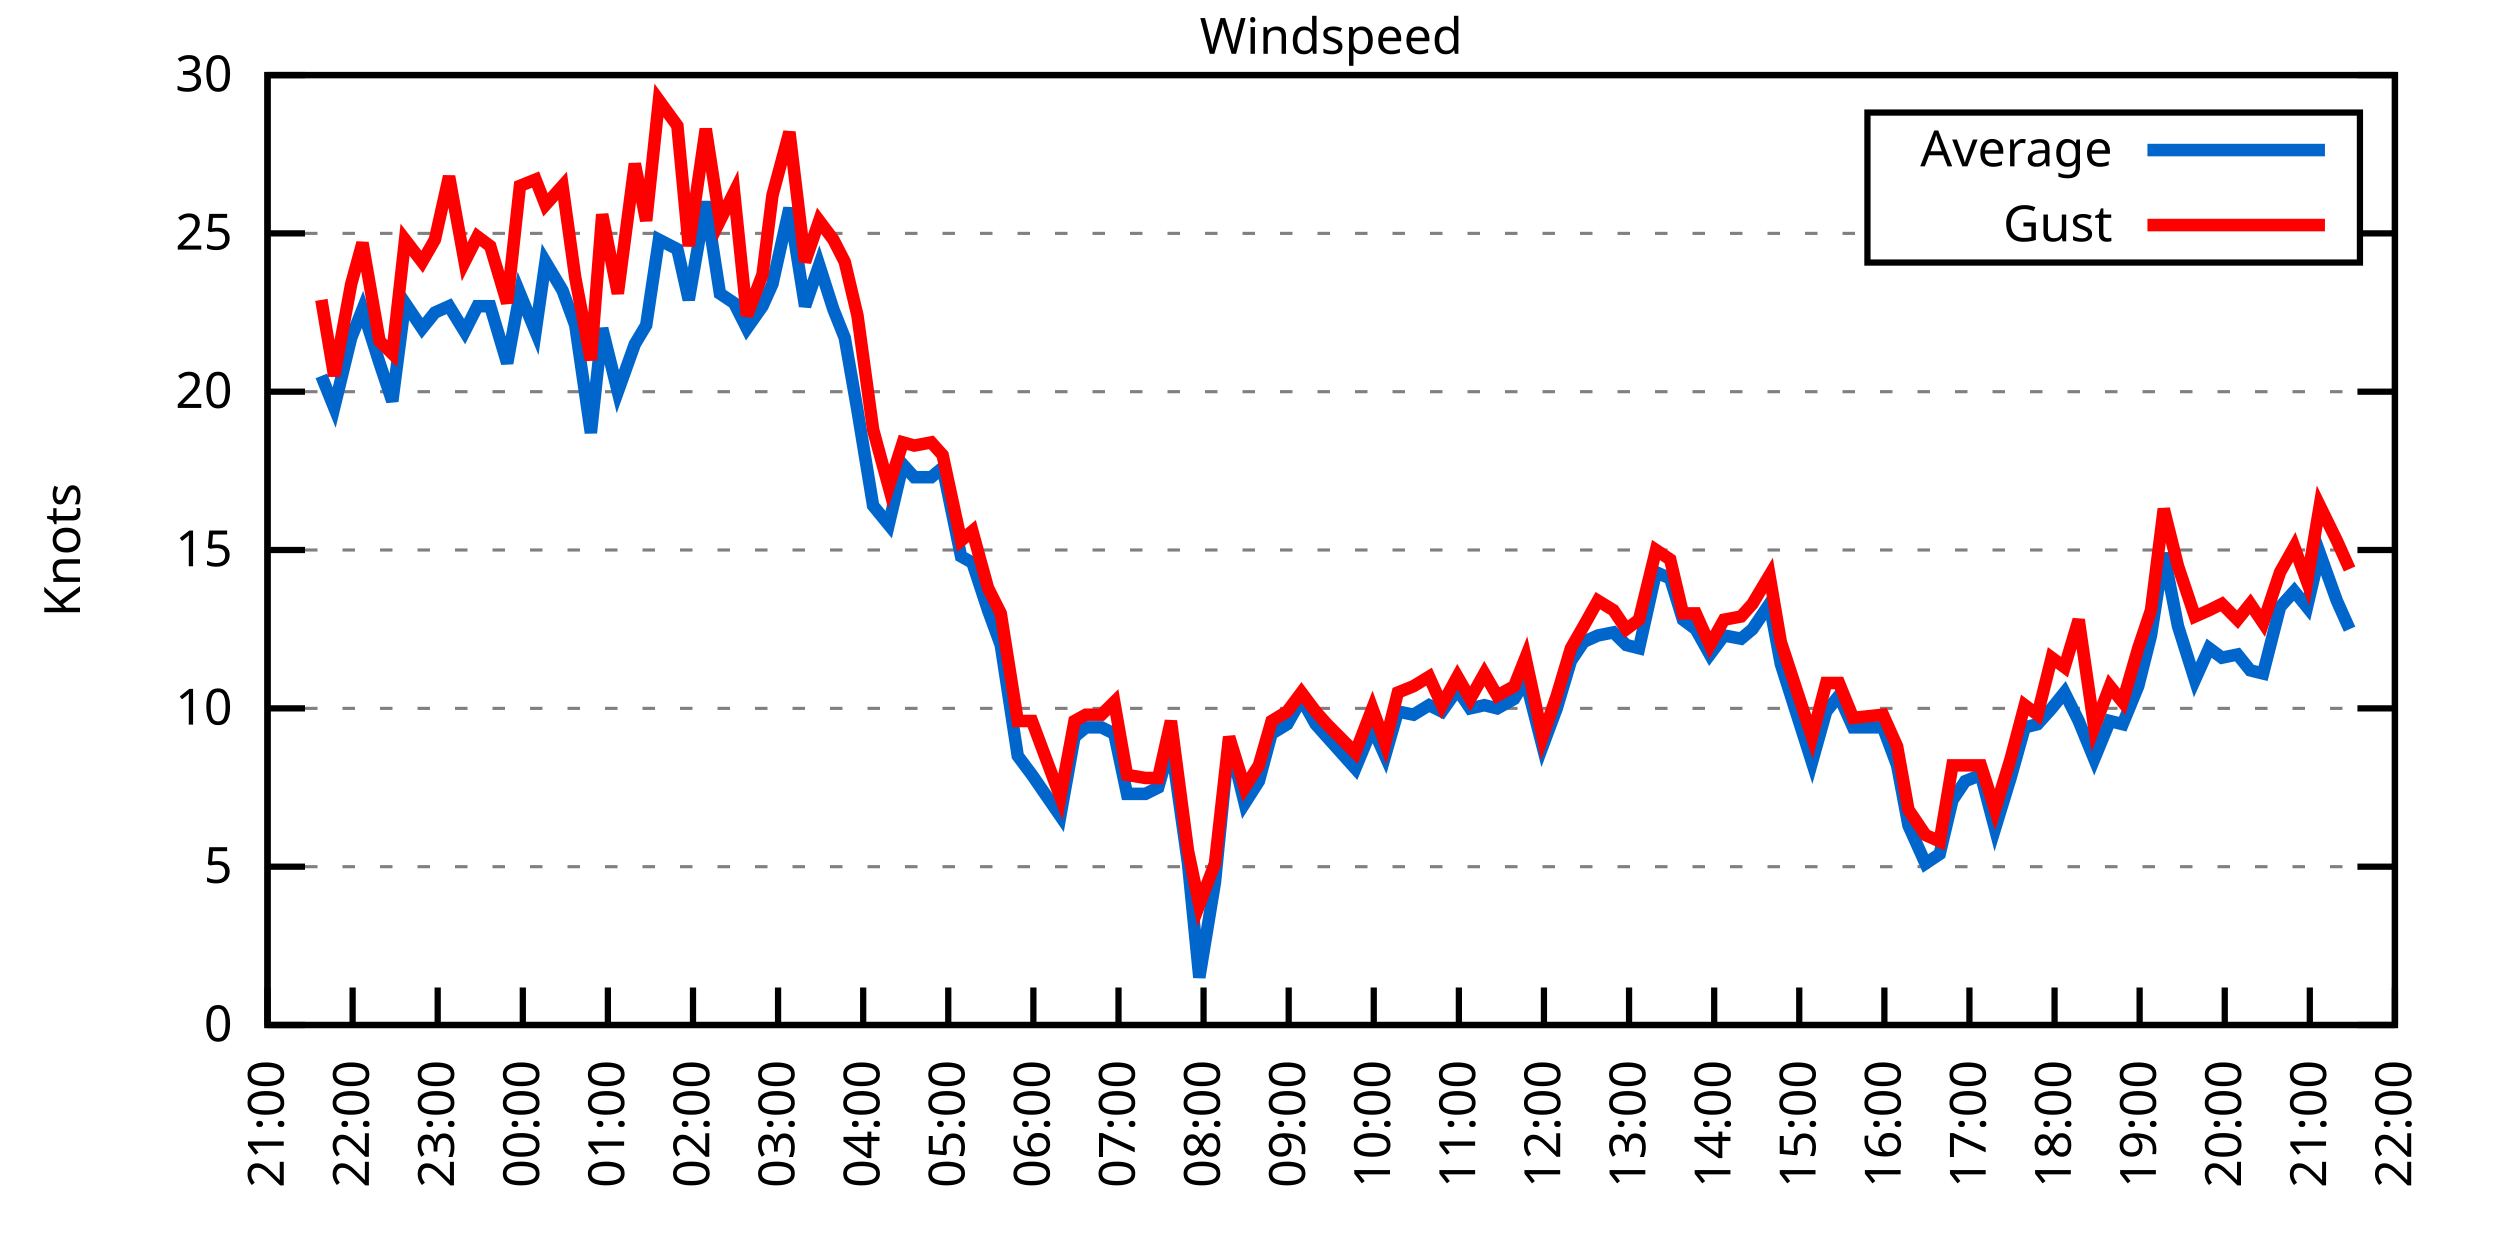
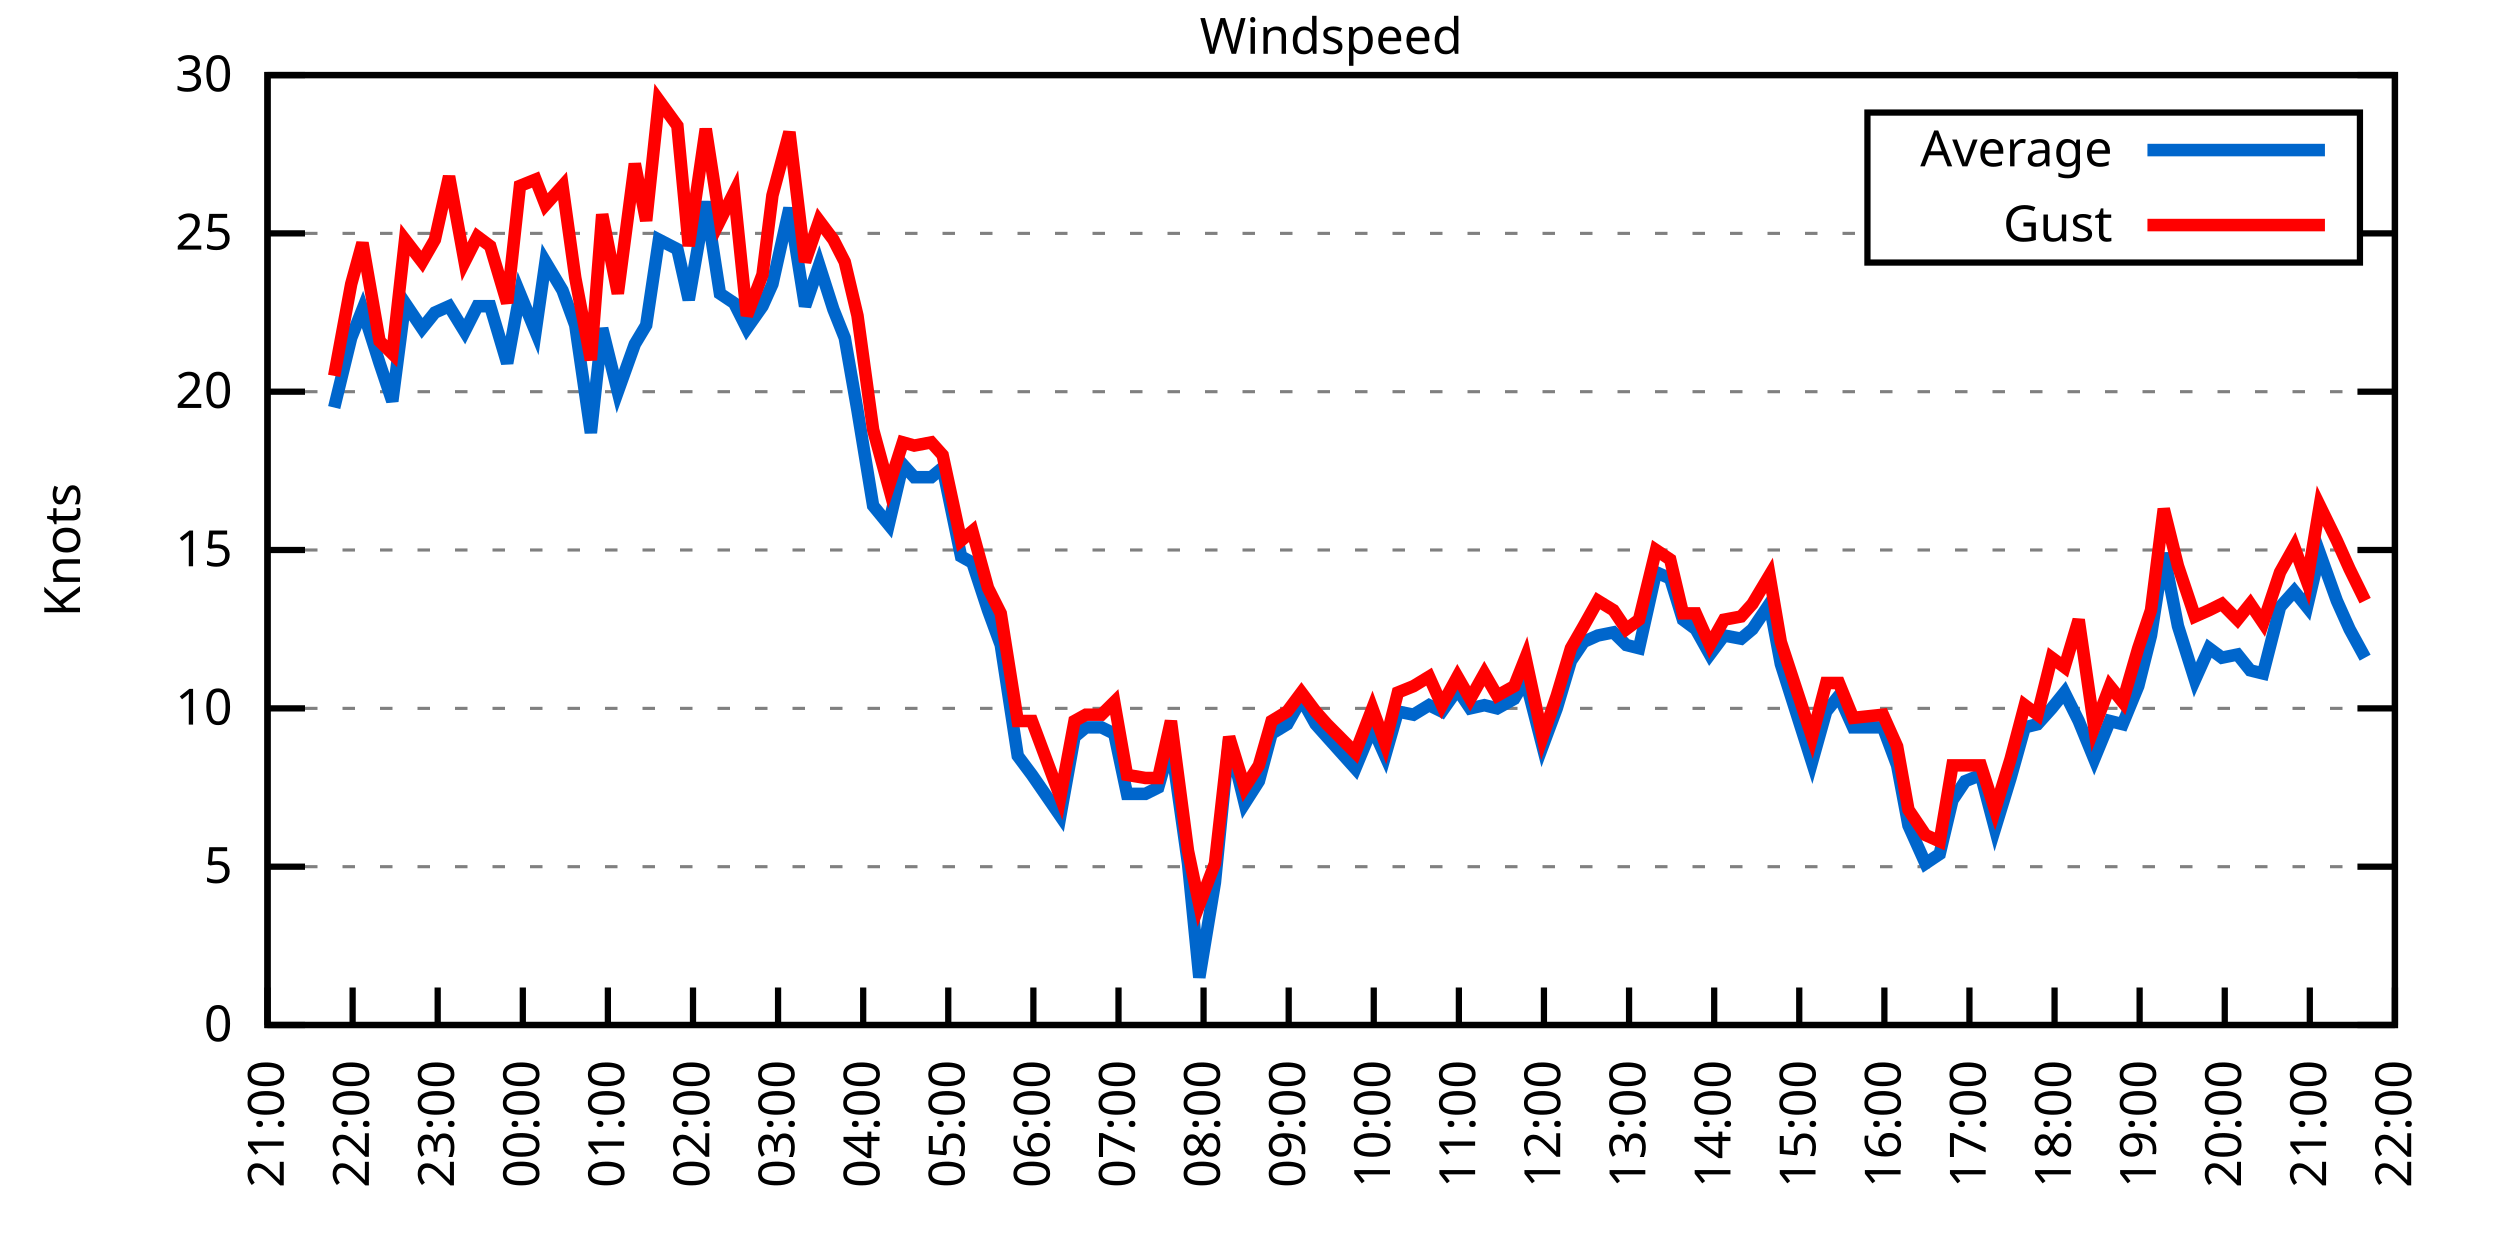
<svg xmlns="http://www.w3.org/2000/svg" xmlns:xlink="http://www.w3.org/1999/xlink" width="400" height="200" viewBox="0 0 400 200">
  <g id="gnuplot_canvas">
    <rect x="0" y="0" width="400" height="200" fill="none" />
    <defs>
      <circle id="gpDot" r="0.5" stroke-width="0.5" stroke="currentColor" />
      <path id="gpPt0" stroke-width="0.333" stroke="currentColor" d="M-1,0 h2 M0,-1 v2" />
      <path id="gpPt1" stroke-width="0.333" stroke="currentColor" d="M-1,-1 L1,1 M1,-1 L-1,1" />
      <path id="gpPt2" stroke-width="0.333" stroke="currentColor" d="M-1,0 L1,0 M0,-1 L0,1 M-1,-1 L1,1 M-1,1 L1,-1" />
      <rect id="gpPt3" stroke-width="0.333" stroke="currentColor" x="-1" y="-1" width="2" height="2" />
      <rect id="gpPt4" stroke-width="0.333" stroke="currentColor" fill="currentColor" x="-1" y="-1" width="2" height="2" />
      <circle id="gpPt5" stroke-width="0.333" stroke="currentColor" cx="0" cy="0" r="1" />
      <use xlink:href="#gpPt5" id="gpPt6" fill="currentColor" stroke="none" />
      <path id="gpPt7" stroke-width="0.333" stroke="currentColor" d="M0,-1.33 L-1.33,0.67 L1.33,0.67 z" />
      <use xlink:href="#gpPt7" id="gpPt8" fill="currentColor" stroke="none" />
      <use xlink:href="#gpPt7" id="gpPt9" stroke="currentColor" transform="rotate(180)" />
      <use xlink:href="#gpPt9" id="gpPt10" fill="currentColor" stroke="none" />
      <use xlink:href="#gpPt3" id="gpPt11" stroke="currentColor" transform="rotate(45)" />
      <use xlink:href="#gpPt11" id="gpPt12" fill="currentColor" stroke="none" />
      <path id="gpPt13" stroke-width="0.333" stroke="currentColor" d="M0,1.330 L1.265,0.411 L0.782,-1.067 L-0.782,-1.076 L-1.265,0.411 z" />
      <use xlink:href="#gpPt13" id="gpPt14" fill="currentColor" stroke="none" />
      <filter id="textbox" filterUnits="objectBoundingBox" x="0" y="0" height="1" width="1">
        <feFlood flood-color="white" flood-opacity="1" result="bgnd" />
        <feComposite in="SourceGraphic" in2="bgnd" operator="atop" />
      </filter>
      <filter id="greybox" filterUnits="objectBoundingBox" x="0" y="0" height="1" width="1">
        <feFlood flood-color="lightgrey" flood-opacity="1" result="grey" />
        <feComposite in="SourceGraphic" in2="grey" operator="atop" />
      </filter>
    </defs>
    <g fill="none" color="white" stroke="currentColor" stroke-width="1.00" stroke-linecap="butt" stroke-linejoin="miter">
</g>
    <g fill="none" color="black" stroke="currentColor" stroke-width="1.00" stroke-linecap="butt" stroke-linejoin="miter">
      <g stroke="none" shape-rendering="crispEdges">
        <polygon fill="rgb(255, 255, 255)" points="42.80,164.00 383.18,164.00 383.18,12.02 42.80,12.02 " />
      </g>
    </g>
    <g fill="none" color="black" stroke="currentColor" stroke-width="1.00" stroke-linecap="butt" stroke-linejoin="miter">
</g>
    <g fill="none" color="black" stroke="black" stroke-width="0.50" stroke-linecap="butt" stroke-linejoin="miter">
</g>
    <g fill="none" color="gray" stroke="currentColor" stroke-width="0.50" stroke-linecap="butt" stroke-linejoin="miter">
      <path stroke="gray" stroke-dasharray="2,4" class="gridline" d="M42.80,164.00 L383.19,164.00  " />
    </g>
    <g fill="none" color="gray" stroke="gray" stroke-width="1.00" stroke-linecap="butt" stroke-linejoin="miter">
</g>
    <g fill="none" color="black" stroke="currentColor" stroke-width="1.00" stroke-linecap="butt" stroke-linejoin="miter">
      <path stroke="black" d="M42.80,164.00 L48.80,164.00 M383.19,164.00 L377.19,164.00  " />
      <g transform="translate(37.20,166.60)" stroke="none" fill="black" font-family="Sans" font-size="8.00" text-anchor="end">
        <text>
          <tspan font-family="Sans"> 0</tspan>
        </text>
      </g>
    </g>
    <g fill="none" color="black" stroke="currentColor" stroke-width="1.00" stroke-linecap="butt" stroke-linejoin="miter">
</g>
    <g fill="none" color="black" stroke="black" stroke-width="0.50" stroke-linecap="butt" stroke-linejoin="miter">
</g>
    <g fill="none" color="gray" stroke="currentColor" stroke-width="0.50" stroke-linecap="butt" stroke-linejoin="miter">
      <path stroke="gray" stroke-dasharray="2,4" class="gridline" d="M42.80,138.67 L383.19,138.67  " />
    </g>
    <g fill="none" color="gray" stroke="gray" stroke-width="1.00" stroke-linecap="butt" stroke-linejoin="miter">
</g>
    <g fill="none" color="black" stroke="currentColor" stroke-width="1.00" stroke-linecap="butt" stroke-linejoin="miter">
      <path stroke="black" d="M42.80,138.67 L48.80,138.67 M383.19,138.67 L377.19,138.67  " />
      <g transform="translate(37.20,141.27)" stroke="none" fill="black" font-family="Sans" font-size="8.00" text-anchor="end">
        <text>
          <tspan font-family="Sans"> 5</tspan>
        </text>
      </g>
    </g>
    <g fill="none" color="black" stroke="currentColor" stroke-width="1.00" stroke-linecap="butt" stroke-linejoin="miter">
</g>
    <g fill="none" color="black" stroke="black" stroke-width="0.50" stroke-linecap="butt" stroke-linejoin="miter">
</g>
    <g fill="none" color="gray" stroke="currentColor" stroke-width="0.50" stroke-linecap="butt" stroke-linejoin="miter">
      <path stroke="gray" stroke-dasharray="2,4" class="gridline" d="M42.80,113.34 L383.19,113.34  " />
    </g>
    <g fill="none" color="gray" stroke="gray" stroke-width="1.00" stroke-linecap="butt" stroke-linejoin="miter">
</g>
    <g fill="none" color="black" stroke="currentColor" stroke-width="1.00" stroke-linecap="butt" stroke-linejoin="miter">
      <path stroke="black" d="M42.80,113.34 L48.80,113.34 M383.19,113.34 L377.19,113.34  " />
      <g transform="translate(37.20,115.94)" stroke="none" fill="black" font-family="Sans" font-size="8.00" text-anchor="end">
        <text>
          <tspan font-family="Sans"> 10</tspan>
        </text>
      </g>
    </g>
    <g fill="none" color="black" stroke="currentColor" stroke-width="1.00" stroke-linecap="butt" stroke-linejoin="miter">
</g>
    <g fill="none" color="black" stroke="black" stroke-width="0.50" stroke-linecap="butt" stroke-linejoin="miter">
</g>
    <g fill="none" color="gray" stroke="currentColor" stroke-width="0.50" stroke-linecap="butt" stroke-linejoin="miter">
      <path stroke="gray" stroke-dasharray="2,4" class="gridline" d="M42.80,88.00 L383.19,88.00  " />
    </g>
    <g fill="none" color="gray" stroke="gray" stroke-width="1.00" stroke-linecap="butt" stroke-linejoin="miter">
</g>
    <g fill="none" color="black" stroke="currentColor" stroke-width="1.00" stroke-linecap="butt" stroke-linejoin="miter">
      <path stroke="black" d="M42.80,88.00 L48.80,88.00 M383.19,88.00 L377.19,88.00  " />
      <g transform="translate(37.20,90.60)" stroke="none" fill="black" font-family="Sans" font-size="8.00" text-anchor="end">
        <text>
          <tspan font-family="Sans"> 15</tspan>
        </text>
      </g>
    </g>
    <g fill="none" color="black" stroke="currentColor" stroke-width="1.00" stroke-linecap="butt" stroke-linejoin="miter">
</g>
    <g fill="none" color="black" stroke="black" stroke-width="0.50" stroke-linecap="butt" stroke-linejoin="miter">
</g>
    <g fill="none" color="gray" stroke="currentColor" stroke-width="0.50" stroke-linecap="butt" stroke-linejoin="miter">
      <path stroke="gray" stroke-dasharray="2,4" class="gridline" d="M42.80,62.67 L383.19,62.67  " />
    </g>
    <g fill="none" color="gray" stroke="gray" stroke-width="1.00" stroke-linecap="butt" stroke-linejoin="miter">
</g>
    <g fill="none" color="black" stroke="currentColor" stroke-width="1.00" stroke-linecap="butt" stroke-linejoin="miter">
      <path stroke="black" d="M42.80,62.67 L48.80,62.67 M383.19,62.67 L377.19,62.67  " />
      <g transform="translate(37.20,65.27)" stroke="none" fill="black" font-family="Sans" font-size="8.00" text-anchor="end">
        <text>
          <tspan font-family="Sans"> 20</tspan>
        </text>
      </g>
    </g>
    <g fill="none" color="black" stroke="currentColor" stroke-width="1.00" stroke-linecap="butt" stroke-linejoin="miter">
</g>
    <g fill="none" color="black" stroke="black" stroke-width="0.50" stroke-linecap="butt" stroke-linejoin="miter">
</g>
    <g fill="none" color="gray" stroke="currentColor" stroke-width="0.50" stroke-linecap="butt" stroke-linejoin="miter">
      <path stroke="gray" stroke-dasharray="2,4" class="gridline" d="M42.80,37.34 L298.79,37.34 M377.59,37.34 L383.19,37.34  " />
    </g>
    <g fill="none" color="gray" stroke="gray" stroke-width="1.00" stroke-linecap="butt" stroke-linejoin="miter">
</g>
    <g fill="none" color="black" stroke="currentColor" stroke-width="1.00" stroke-linecap="butt" stroke-linejoin="miter">
      <path stroke="black" d="M42.80,37.34 L48.80,37.34 M383.19,37.34 L377.19,37.34  " />
      <g transform="translate(37.20,39.94)" stroke="none" fill="black" font-family="Sans" font-size="8.00" text-anchor="end">
        <text>
          <tspan font-family="Sans"> 25</tspan>
        </text>
      </g>
    </g>
    <g fill="none" color="black" stroke="currentColor" stroke-width="1.00" stroke-linecap="butt" stroke-linejoin="miter">
</g>
    <g fill="none" color="black" stroke="black" stroke-width="0.50" stroke-linecap="butt" stroke-linejoin="miter">
</g>
    <g fill="none" color="gray" stroke="currentColor" stroke-width="0.50" stroke-linecap="butt" stroke-linejoin="miter">
      <path stroke="gray" stroke-dasharray="2,4" class="gridline" d="M42.80,12.01 L383.19,12.01  " />
    </g>
    <g fill="none" color="gray" stroke="gray" stroke-width="1.00" stroke-linecap="butt" stroke-linejoin="miter">
</g>
    <g fill="none" color="black" stroke="currentColor" stroke-width="1.00" stroke-linecap="butt" stroke-linejoin="miter">
      <path stroke="black" d="M42.80,12.01 L48.80,12.01 M383.19,12.01 L377.19,12.01  " />
      <g transform="translate(37.20,14.61)" stroke="none" fill="black" font-family="Sans" font-size="8.00" text-anchor="end">
        <text>
          <tspan font-family="Sans"> 30</tspan>
        </text>
      </g>
    </g>
    <g fill="none" color="black" stroke="currentColor" stroke-width="1.00" stroke-linecap="butt" stroke-linejoin="miter">
      <path stroke="black" d="M42.80,164.00 L42.80,158.00  " />
      <g transform="translate(45.40,169.60) rotate(270.00)" stroke="none" fill="black" font-family="Sans" font-size="8.00" text-anchor="end">
        <text>
          <tspan font-family="Sans">21:00</tspan>
        </text>
      </g>
    </g>
    <g fill="none" color="black" stroke="currentColor" stroke-width="1.00" stroke-linecap="butt" stroke-linejoin="miter">
      <path stroke="black" d="M56.42,164.00 L56.42,158.00  " />
      <g transform="translate(59.02,169.60) rotate(270.00)" stroke="none" fill="black" font-family="Sans" font-size="8.00" text-anchor="end">
        <text>
          <tspan font-family="Sans">22:00</tspan>
        </text>
      </g>
    </g>
    <g fill="none" color="black" stroke="currentColor" stroke-width="1.00" stroke-linecap="butt" stroke-linejoin="miter">
      <path stroke="black" d="M70.03,164.00 L70.03,158.00  " />
      <g transform="translate(72.63,169.60) rotate(270.00)" stroke="none" fill="black" font-family="Sans" font-size="8.00" text-anchor="end">
        <text>
          <tspan font-family="Sans">23:00</tspan>
        </text>
      </g>
    </g>
    <g fill="none" color="black" stroke="currentColor" stroke-width="1.00" stroke-linecap="butt" stroke-linejoin="miter">
      <path stroke="black" d="M83.65,164.00 L83.65,158.00  " />
      <g transform="translate(86.25,169.60) rotate(270.00)" stroke="none" fill="black" font-family="Sans" font-size="8.00" text-anchor="end">
        <text>
          <tspan font-family="Sans">00:00</tspan>
        </text>
      </g>
    </g>
    <g fill="none" color="black" stroke="currentColor" stroke-width="1.00" stroke-linecap="butt" stroke-linejoin="miter">
      <path stroke="black" d="M97.26,164.00 L97.26,158.00  " />
      <g transform="translate(99.86,169.60) rotate(270.00)" stroke="none" fill="black" font-family="Sans" font-size="8.00" text-anchor="end">
        <text>
          <tspan font-family="Sans">01:00</tspan>
        </text>
      </g>
    </g>
    <g fill="none" color="black" stroke="currentColor" stroke-width="1.00" stroke-linecap="butt" stroke-linejoin="miter">
      <path stroke="black" d="M110.88,164.00 L110.88,158.00  " />
      <g transform="translate(113.48,169.60) rotate(270.00)" stroke="none" fill="black" font-family="Sans" font-size="8.00" text-anchor="end">
        <text>
          <tspan font-family="Sans">02:00</tspan>
        </text>
      </g>
    </g>
    <g fill="none" color="black" stroke="currentColor" stroke-width="1.00" stroke-linecap="butt" stroke-linejoin="miter">
      <path stroke="black" d="M124.49,164.00 L124.49,158.00  " />
      <g transform="translate(127.09,169.60) rotate(270.00)" stroke="none" fill="black" font-family="Sans" font-size="8.00" text-anchor="end">
        <text>
          <tspan font-family="Sans">03:00</tspan>
        </text>
      </g>
    </g>
    <g fill="none" color="black" stroke="currentColor" stroke-width="1.00" stroke-linecap="butt" stroke-linejoin="miter">
      <path stroke="black" d="M138.11,164.00 L138.11,158.00  " />
      <g transform="translate(140.71,169.60) rotate(270.00)" stroke="none" fill="black" font-family="Sans" font-size="8.00" text-anchor="end">
        <text>
          <tspan font-family="Sans">04:00</tspan>
        </text>
      </g>
    </g>
    <g fill="none" color="black" stroke="currentColor" stroke-width="1.00" stroke-linecap="butt" stroke-linejoin="miter">
      <path stroke="black" d="M151.72,164.00 L151.72,158.00  " />
      <g transform="translate(154.32,169.60) rotate(270.00)" stroke="none" fill="black" font-family="Sans" font-size="8.00" text-anchor="end">
        <text>
          <tspan font-family="Sans">05:00</tspan>
        </text>
      </g>
    </g>
    <g fill="none" color="black" stroke="currentColor" stroke-width="1.00" stroke-linecap="butt" stroke-linejoin="miter">
      <path stroke="black" d="M165.34,164.00 L165.34,158.00  " />
      <g transform="translate(167.94,169.60) rotate(270.00)" stroke="none" fill="black" font-family="Sans" font-size="8.00" text-anchor="end">
        <text>
          <tspan font-family="Sans">06:00</tspan>
        </text>
      </g>
    </g>
    <g fill="none" color="black" stroke="currentColor" stroke-width="1.00" stroke-linecap="butt" stroke-linejoin="miter">
      <path stroke="black" d="M178.96,164.00 L178.96,158.00  " />
      <g transform="translate(181.56,169.60) rotate(270.00)" stroke="none" fill="black" font-family="Sans" font-size="8.00" text-anchor="end">
        <text>
          <tspan font-family="Sans">07:00</tspan>
        </text>
      </g>
    </g>
    <g fill="none" color="black" stroke="currentColor" stroke-width="1.00" stroke-linecap="butt" stroke-linejoin="miter">
      <path stroke="black" d="M192.57,164.00 L192.57,158.00  " />
      <g transform="translate(195.17,169.60) rotate(270.00)" stroke="none" fill="black" font-family="Sans" font-size="8.00" text-anchor="end">
        <text>
          <tspan font-family="Sans">08:00</tspan>
        </text>
      </g>
    </g>
    <g fill="none" color="black" stroke="currentColor" stroke-width="1.00" stroke-linecap="butt" stroke-linejoin="miter">
      <path stroke="black" d="M206.19,164.00 L206.19,158.00  " />
      <g transform="translate(208.79,169.60) rotate(270.00)" stroke="none" fill="black" font-family="Sans" font-size="8.00" text-anchor="end">
        <text>
          <tspan font-family="Sans">09:00</tspan>
        </text>
      </g>
    </g>
    <g fill="none" color="black" stroke="currentColor" stroke-width="1.00" stroke-linecap="butt" stroke-linejoin="miter">
      <path stroke="black" d="M219.80,164.00 L219.80,158.00  " />
      <g transform="translate(222.40,169.60) rotate(270.00)" stroke="none" fill="black" font-family="Sans" font-size="8.00" text-anchor="end">
        <text>
          <tspan font-family="Sans">10:00</tspan>
        </text>
      </g>
    </g>
    <g fill="none" color="black" stroke="currentColor" stroke-width="1.00" stroke-linecap="butt" stroke-linejoin="miter">
      <path stroke="black" d="M233.42,164.00 L233.42,158.00  " />
      <g transform="translate(236.02,169.60) rotate(270.00)" stroke="none" fill="black" font-family="Sans" font-size="8.00" text-anchor="end">
        <text>
          <tspan font-family="Sans">11:00</tspan>
        </text>
      </g>
    </g>
    <g fill="none" color="black" stroke="currentColor" stroke-width="1.00" stroke-linecap="butt" stroke-linejoin="miter">
      <path stroke="black" d="M247.03,164.00 L247.03,158.00  " />
      <g transform="translate(249.63,169.60) rotate(270.00)" stroke="none" fill="black" font-family="Sans" font-size="8.00" text-anchor="end">
        <text>
          <tspan font-family="Sans">12:00</tspan>
        </text>
      </g>
    </g>
    <g fill="none" color="black" stroke="currentColor" stroke-width="1.00" stroke-linecap="butt" stroke-linejoin="miter">
      <path stroke="black" d="M260.65,164.00 L260.65,158.00  " />
      <g transform="translate(263.25,169.60) rotate(270.00)" stroke="none" fill="black" font-family="Sans" font-size="8.00" text-anchor="end">
        <text>
          <tspan font-family="Sans">13:00</tspan>
        </text>
      </g>
    </g>
    <g fill="none" color="black" stroke="currentColor" stroke-width="1.00" stroke-linecap="butt" stroke-linejoin="miter">
      <path stroke="black" d="M274.27,164.00 L274.27,158.00  " />
      <g transform="translate(276.87,169.60) rotate(270.00)" stroke="none" fill="black" font-family="Sans" font-size="8.00" text-anchor="end">
        <text>
          <tspan font-family="Sans">14:00</tspan>
        </text>
      </g>
    </g>
    <g fill="none" color="black" stroke="currentColor" stroke-width="1.00" stroke-linecap="butt" stroke-linejoin="miter">
      <path stroke="black" d="M287.88,164.00 L287.88,158.00  " />
      <g transform="translate(290.48,169.60) rotate(270.00)" stroke="none" fill="black" font-family="Sans" font-size="8.00" text-anchor="end">
        <text>
          <tspan font-family="Sans">15:00</tspan>
        </text>
      </g>
    </g>
    <g fill="none" color="black" stroke="currentColor" stroke-width="1.00" stroke-linecap="butt" stroke-linejoin="miter">
      <path stroke="black" d="M301.50,164.00 L301.50,158.00  " />
      <g transform="translate(304.10,169.60) rotate(270.00)" stroke="none" fill="black" font-family="Sans" font-size="8.00" text-anchor="end">
        <text>
          <tspan font-family="Sans">16:00</tspan>
        </text>
      </g>
    </g>
    <g fill="none" color="black" stroke="currentColor" stroke-width="1.00" stroke-linecap="butt" stroke-linejoin="miter">
      <path stroke="black" d="M315.11,164.00 L315.11,158.00  " />
      <g transform="translate(317.71,169.60) rotate(270.00)" stroke="none" fill="black" font-family="Sans" font-size="8.00" text-anchor="end">
        <text>
          <tspan font-family="Sans">17:00</tspan>
        </text>
      </g>
    </g>
    <g fill="none" color="black" stroke="currentColor" stroke-width="1.00" stroke-linecap="butt" stroke-linejoin="miter">
      <path stroke="black" d="M328.73,164.00 L328.73,158.00  " />
      <g transform="translate(331.33,169.60) rotate(270.00)" stroke="none" fill="black" font-family="Sans" font-size="8.00" text-anchor="end">
        <text>
          <tspan font-family="Sans">18:00</tspan>
        </text>
      </g>
    </g>
    <g fill="none" color="black" stroke="currentColor" stroke-width="1.00" stroke-linecap="butt" stroke-linejoin="miter">
      <path stroke="black" d="M342.34,164.00 L342.34,158.00  " />
      <g transform="translate(344.94,169.60) rotate(270.00)" stroke="none" fill="black" font-family="Sans" font-size="8.00" text-anchor="end">
        <text>
          <tspan font-family="Sans">19:00</tspan>
        </text>
      </g>
    </g>
    <g fill="none" color="black" stroke="currentColor" stroke-width="1.00" stroke-linecap="butt" stroke-linejoin="miter">
      <path stroke="black" d="M355.96,164.00 L355.96,158.00  " />
      <g transform="translate(358.56,169.60) rotate(270.00)" stroke="none" fill="black" font-family="Sans" font-size="8.00" text-anchor="end">
        <text>
          <tspan font-family="Sans">20:00</tspan>
        </text>
      </g>
    </g>
    <g fill="none" color="black" stroke="currentColor" stroke-width="1.00" stroke-linecap="butt" stroke-linejoin="miter">
      <path stroke="black" d="M369.57,164.00 L369.57,158.00  " />
      <g transform="translate(372.17,169.60) rotate(270.00)" stroke="none" fill="black" font-family="Sans" font-size="8.00" text-anchor="end">
        <text>
          <tspan font-family="Sans">21:00</tspan>
        </text>
      </g>
    </g>
    <g fill="none" color="black" stroke="currentColor" stroke-width="1.00" stroke-linecap="butt" stroke-linejoin="miter">
      <path stroke="black" d="M383.19,164.00 L383.19,158.00  " />
      <g transform="translate(385.79,169.60) rotate(270.00)" stroke="none" fill="black" font-family="Sans" font-size="8.00" text-anchor="end">
        <text>
          <tspan font-family="Sans">22:00</tspan>
        </text>
      </g>
    </g>
    <g fill="none" color="black" stroke="currentColor" stroke-width="1.00" stroke-linecap="butt" stroke-linejoin="miter">
</g>
    <g fill="none" color="black" stroke="currentColor" stroke-width="1.00" stroke-linecap="butt" stroke-linejoin="miter">
      <path stroke="black" d="M42.80,12.01 L42.80,164.00 L383.19,164.00 L383.19,12.01 L42.80,12.01 Z  " />
    </g>
    <g fill="none" color="black" stroke="currentColor" stroke-width="1.00" stroke-linecap="butt" stroke-linejoin="miter">
</g>
    <g fill="none" color="black" stroke="currentColor" stroke-width="1.00" stroke-linecap="butt" stroke-linejoin="miter">
      <path stroke="black" d="M298.79,42.01 L298.79,18.01 L377.59,18.01 L377.59,42.01 L298.79,42.01 Z  " />
    </g>
    <g id="Windspeed_plot_1">
      <g fill="none" color="white" stroke="black" stroke-width="2.00" stroke-linecap="butt" stroke-linejoin="miter">
</g>
      <g fill="none" color="black" stroke="currentColor" stroke-width="2.00" stroke-linecap="butt" stroke-linejoin="miter">
        <g transform="translate(337.99,26.61)" stroke="none" fill="black" font-family="Sans" font-size="8.00" text-anchor="end">
          <text>
            <tspan font-family="Sans">Average</tspan>
          </text>
        </g>
      </g>
      <g fill="none" color="black" stroke="currentColor" stroke-width="2.00" stroke-linecap="butt" stroke-linejoin="miter">
-         <path stroke="rgb(  0, 102, 204)" d="M343.59,24.01 L371.99,24.01 M51.42,60.14 L53.47,65.21 L56.19,54.06 L58.00,49.50 L60.73,58.11 L62.77,64.19   L64.81,48.49 L67.54,52.54 L69.58,50.01 L71.85,48.99 L74.34,53.05 L76.39,48.99 L78.43,48.99 L81.15,58.11   L83.19,46.97 L85.69,53.05 L87.28,41.90 L90.00,46.46 L92.04,52.03 L94.54,69.26 L96.35,52.54 L98.85,62.67   L101.57,55.07 L103.39,52.03 L105.43,38.35 L108.38,39.87 L110.20,47.98 L112.92,32.28 L115.19,46.97 L117.46,48.49   L119.50,52.54 L122.00,48.99 L123.59,45.45 L126.31,33.29 L128.81,48.99 L131.07,42.41 L133.34,49.50 L135.16,54.06   L137.20,65.71 L139.70,80.91 L142.19,83.95 L144.46,74.33 L146.28,76.35 L149.00,76.35 L150.82,74.83 L153.77,89.02   L155.58,90.03 L158.08,97.63 L160.12,103.20 L162.84,120.94 L165.11,123.98 L169.65,130.56 L171.92,117.90 L173.74,116.38   L176.23,116.38 L178.28,117.39 L180.32,127.02 L183.27,127.02 L185.31,126.00 L187.35,118.91 L190.08,138.16 L191.89,156.40   L194.39,141.20 L196.66,118.40 L199.15,128.54 L201.42,124.99 L203.46,117.39 L205.96,115.87 L208.23,111.82 L210.50,115.87   L212.31,117.90 L216.85,122.96 L219.58,116.38 L221.62,120.94 L223.66,113.84 L226.16,114.35 L228.65,112.83 L230.70,113.84   L233.19,110.30 L235.23,113.34 L237.50,112.83 L239.55,113.34 L242.27,111.82 L244.08,108.78 L246.81,119.42 L249.08,113.34   L251.35,105.74 L253.39,102.70 L255.66,101.68 L258.15,101.18 L260.20,103.20 L262.24,103.71 L264.96,91.55 L267.23,92.56   L269.27,99.15 L271.32,100.67 L273.58,104.72 L275.85,101.68 L278.58,102.19 L280.39,100.67 L283.12,96.62 L284.93,106.24   L289.92,121.95 L292.19,113.84 L294.23,111.31 L296.50,116.38 L301.27,116.38 L303.54,122.46 L305.35,132.08 L308.08,138.16   L310.35,136.64 L312.39,128.03 L314.43,124.99 L316.93,123.98 L319.20,132.59 L321.69,124.48 L323.96,116.38 L326.00,115.87   L328.27,113.34 L330.32,110.80 L332.59,115.36 L335.08,121.44 L337.58,115.36 L339.62,115.87 L342.12,109.79 L344.16,101.68   L346.20,88.51 L348.47,100.16 L351.19,108.78 L353.46,103.71 L355.50,105.23 L358.00,104.72 L360.04,107.26 L362.09,107.76   L364.81,97.12 L367.08,94.59 L369.12,97.12 L371.16,88.51 L373.89,96.11 L375.93,100.67  " />
+         <path stroke="rgb(  0, 102, 204)" d="M343.59,24.01 L371.99,24.01 M53.47,65.21 L56.19,54.06 L58.00,49.50 L60.73,58.11 L62.77,64.19 L64.81,48.49   L67.54,52.54 L69.58,50.01 L71.85,48.99 L74.34,53.05 L76.39,48.99 L78.43,48.99 L81.15,58.11 L83.19,46.97   L85.69,53.05 L87.28,41.90 L90.00,46.46 L92.04,52.03 L94.54,69.26 L96.35,52.54 L98.85,62.67 L101.57,55.07   L103.39,52.03 L105.43,38.35 L108.38,39.87 L110.20,47.98 L112.92,32.28 L115.19,46.97 L117.46,48.49 L119.50,52.54   L122.00,48.99 L123.59,45.45 L126.31,33.29 L128.81,48.99 L131.07,42.41 L133.34,49.50 L135.16,54.06 L137.20,65.71   L139.70,80.91 L142.19,83.95 L144.46,74.33 L146.28,76.35 L149.00,76.35 L150.82,74.83 L153.77,89.02 L155.58,90.03   L158.08,97.63 L160.12,103.20 L162.84,120.94 L165.11,123.98 L169.65,130.56 L171.92,117.90 L173.74,116.38 L176.23,116.38   L178.28,117.39 L180.32,127.02 L183.27,127.02 L185.31,126.00 L187.35,118.91 L190.08,138.16 L191.89,156.40 L194.39,141.20   L196.66,118.40 L199.15,128.54 L201.42,124.99 L203.46,117.39 L205.96,115.87 L208.23,111.82 L210.50,115.87 L212.31,117.90   L216.85,122.96 L219.58,116.38 L221.62,120.94 L223.66,113.84 L226.16,114.35 L228.65,112.83 L230.70,113.84 L233.19,110.30   L235.23,113.34 L237.50,112.83 L239.55,113.34 L242.27,111.82 L244.08,108.78 L246.81,119.42 L249.08,113.34 L251.35,105.74   L253.39,102.70 L255.66,101.68 L258.15,101.18 L260.20,103.20 L262.24,103.71 L264.96,91.55 L267.23,92.56 L269.27,99.15   L271.32,100.67 L273.58,104.72 L275.85,101.68 L278.58,102.19 L280.39,100.67 L283.12,96.62 L284.93,106.24 L289.92,121.95   L292.19,113.84 L294.23,111.31 L296.50,116.38 L301.27,116.38 L303.54,122.46 L305.35,132.08 L308.08,138.16 L310.35,136.64   L312.39,128.03 L314.43,124.99 L316.93,123.98 L319.20,132.59 L321.69,124.48 L323.96,116.38 L326.00,115.87 L328.27,113.34   L330.32,110.80 L332.59,115.36 L335.08,121.44 L337.58,115.36 L339.62,115.87 L342.12,109.79 L344.16,101.68 L346.20,88.51   L348.47,100.16 L351.19,108.78 L353.46,103.71 L355.50,105.23 L358.00,104.72 L360.04,107.26 L362.09,107.76 L364.81,97.12   L367.08,94.59 L369.12,97.12 L371.16,88.51 L373.89,96.11 L375.93,100.67 L378.42,105.23  " />
      </g>
    </g>
    <g id="Windspeed_plot_2">
      <g fill="none" color="black" stroke="currentColor" stroke-width="2.00" stroke-linecap="butt" stroke-linejoin="miter">
        <g transform="translate(337.99,38.61)" stroke="none" fill="black" font-family="Sans" font-size="8.00" text-anchor="end">
          <text>
            <tspan font-family="Sans">Gust</tspan>
          </text>
        </g>
      </g>
      <g fill="none" color="black" stroke="currentColor" stroke-width="2.00" stroke-linecap="butt" stroke-linejoin="miter">
-         <path stroke="rgb(255,   0,   0)" d="M343.59,36.01 L371.99,36.01 M51.42,47.98 L53.47,60.14 L56.19,45.45 L58.00,38.86 L60.73,54.57 L62.77,56.59   L64.81,38.35 L67.54,41.90 L69.58,38.35 L71.85,28.22 L74.34,41.90 L76.39,37.85 L78.43,39.37 L81.15,48.49   L83.19,29.74 L85.69,28.73 L87.28,32.78 L90.00,29.74 L92.04,44.43 L94.54,57.61 L96.35,34.30 L98.85,46.97   L101.57,26.20 L103.39,35.32 L105.43,16.06 L108.38,20.12 L110.20,39.37 L112.92,20.62 L115.19,35.32 L117.46,30.76   L119.50,50.51 L122.00,43.93 L123.59,31.26 L126.31,21.13 L128.81,41.90 L131.07,35.32 L133.34,38.35 L135.16,41.90   L137.20,50.51 L139.70,68.75 L142.19,77.87 L144.46,70.78 L146.28,71.29 L149.00,70.78 L150.82,72.81 L153.77,86.49   L155.58,84.97 L158.08,94.08 L160.12,98.14 L162.84,115.36 L165.11,115.36 L169.65,127.52 L171.92,115.36 L173.74,114.35   L176.23,114.35 L178.28,112.32 L180.32,123.98 L183.27,124.48 L185.31,124.48 L187.35,115.36 L190.08,136.14 L191.89,144.75   L194.39,138.16 L196.66,117.90 L199.15,126.00 L201.42,122.46 L203.46,115.36 L205.96,113.84 L208.23,110.80 L210.50,113.84   L212.31,115.87 L216.85,120.43 L219.58,113.34 L221.62,118.91 L223.66,110.80 L226.16,109.79 L228.65,108.27 L230.70,112.83   L233.19,108.27 L235.23,111.82 L237.50,107.76 L239.55,111.31 L242.27,109.79 L244.08,105.23 L246.81,117.90 L249.08,111.31   L251.35,103.71 L253.39,100.16 L255.66,96.11 L258.15,97.63 L260.20,100.67 L262.24,99.15 L264.96,88.00 L267.23,89.52   L269.27,98.14 L271.32,98.14 L273.58,103.20 L275.85,99.15 L278.58,98.64 L280.39,96.62 L283.12,92.06 L284.93,102.70   L289.92,117.90 L292.19,109.28 L294.23,109.28 L296.50,114.86 L301.27,114.35 L303.54,119.42 L305.35,129.55 L308.08,133.60   L310.35,134.62 L312.39,122.46 L314.43,122.46 L316.93,122.46 L319.20,129.55 L321.69,121.44 L323.96,112.83 L326.00,114.35   L328.27,105.23 L330.32,106.75 L332.59,99.15 L335.08,116.38 L337.58,109.79 L339.62,112.32 L342.12,103.71 L344.16,97.63   L346.20,81.42 L348.47,90.54 L351.19,98.64 L353.46,97.63 L355.50,96.62 L358.00,99.15 L360.04,96.62 L362.09,99.66   L364.81,91.55 L367.08,87.50 L369.12,93.07 L371.16,80.91 L373.89,86.49 L375.93,91.04  " />
+         <path stroke="rgb(255,   0,   0)" d="M343.59,36.01 L371.99,36.01 M53.47,60.14 L56.19,45.45 L58.00,38.86 L60.73,54.57 L62.77,56.59 L64.81,38.35   L67.54,41.90 L69.58,38.35 L71.85,28.22 L74.34,41.90 L76.39,37.85 L78.43,39.37 L81.15,48.49 L83.19,29.74   L85.69,28.73 L87.28,32.78 L90.00,29.74 L92.04,44.43 L94.54,57.61 L96.35,34.30 L98.85,46.97 L101.57,26.20   L103.39,35.32 L105.43,16.06 L108.38,20.12 L110.20,39.37 L112.92,20.62 L115.19,35.32 L117.46,30.76 L119.50,50.51   L122.00,43.93 L123.59,31.26 L126.31,21.13 L128.81,41.90 L131.07,35.32 L133.34,38.35 L135.16,41.90 L137.20,50.51   L139.70,68.75 L142.19,77.87 L144.46,70.78 L146.28,71.29 L149.00,70.78 L150.82,72.81 L153.77,86.49 L155.58,84.97   L158.08,94.08 L160.12,98.14 L162.84,115.36 L165.11,115.36 L169.65,127.52 L171.92,115.36 L173.74,114.35 L176.23,114.35   L178.28,112.32 L180.32,123.98 L183.27,124.48 L185.31,124.48 L187.35,115.36 L190.08,136.14 L191.89,144.75 L194.39,138.16   L196.66,117.90 L199.15,126.00 L201.42,122.46 L203.46,115.36 L205.96,113.84 L208.23,110.80 L210.50,113.84 L212.31,115.87   L216.85,120.43 L219.58,113.34 L221.62,118.91 L223.66,110.80 L226.16,109.79 L228.65,108.27 L230.70,112.83 L233.19,108.27   L235.23,111.82 L237.50,107.76 L239.55,111.31 L242.27,109.79 L244.08,105.23 L246.81,117.90 L249.08,111.31 L251.35,103.71   L253.39,100.16 L255.66,96.11 L258.15,97.63 L260.20,100.67 L262.24,99.15 L264.96,88.00 L267.23,89.52 L269.27,98.14   L271.32,98.14 L273.58,103.20 L275.85,99.15 L278.58,98.64 L280.39,96.62 L283.12,92.06 L284.93,102.70 L289.92,117.90   L292.19,109.28 L294.23,109.28 L296.50,114.86 L301.27,114.35 L303.54,119.42 L305.35,129.55 L308.08,133.60 L310.35,134.62   L312.39,122.46 L314.43,122.46 L316.93,122.46 L319.20,129.55 L321.69,121.44 L323.96,112.83 L326.00,114.35 L328.27,105.23   L330.32,106.75 L332.59,99.15 L335.08,116.38 L337.58,109.79 L339.62,112.32 L342.12,103.71 L344.16,97.63 L346.20,81.42   L348.47,90.54 L351.19,98.64 L353.46,97.63 L355.50,96.62 L358.00,99.15 L360.04,96.62 L362.09,99.66 L364.81,91.55   L367.08,87.50 L369.12,93.07 L371.16,80.91 L373.89,86.49 L375.93,91.04 L378.42,96.11  " />
      </g>
    </g>
    <g fill="none" color="black" stroke="currentColor" stroke-width="2.00" stroke-linecap="butt" stroke-linejoin="miter">
</g>
    <g fill="none" color="black" stroke="black" stroke-width="1.00" stroke-linecap="butt" stroke-linejoin="miter">
</g>
    <g fill="none" color="black" stroke="currentColor" stroke-width="1.00" stroke-linecap="butt" stroke-linejoin="miter">
      <path stroke="black" d="M42.80,12.01 L42.80,164.00 L383.19,164.00 L383.19,12.01 L42.80,12.01 Z  " />
      <g transform="translate(12.80,88.01) rotate(270.00)" stroke="none" fill="black" font-family="Sans" font-size="8.00" text-anchor="middle">
        <text>
          <tspan font-family="Sans">Knots</tspan>
        </text>
      </g>
    </g>
    <g fill="none" color="black" stroke="currentColor" stroke-width="1.00" stroke-linecap="butt" stroke-linejoin="miter">
</g>
    <g fill="none" color="black" stroke="currentColor" stroke-width="1.00" stroke-linecap="butt" stroke-linejoin="miter">
      <g transform="translate(212.99,8.61)" stroke="none" fill="black" font-family="Sans" font-size="8.00" text-anchor="middle">
        <text>
          <tspan font-family="Sans">Windspeed</tspan>
        </text>
      </g>
    </g>
    <g fill="none" color="black" stroke="currentColor" stroke-width="1.00" stroke-linecap="butt" stroke-linejoin="miter">
</g>
  </g>
</svg>
